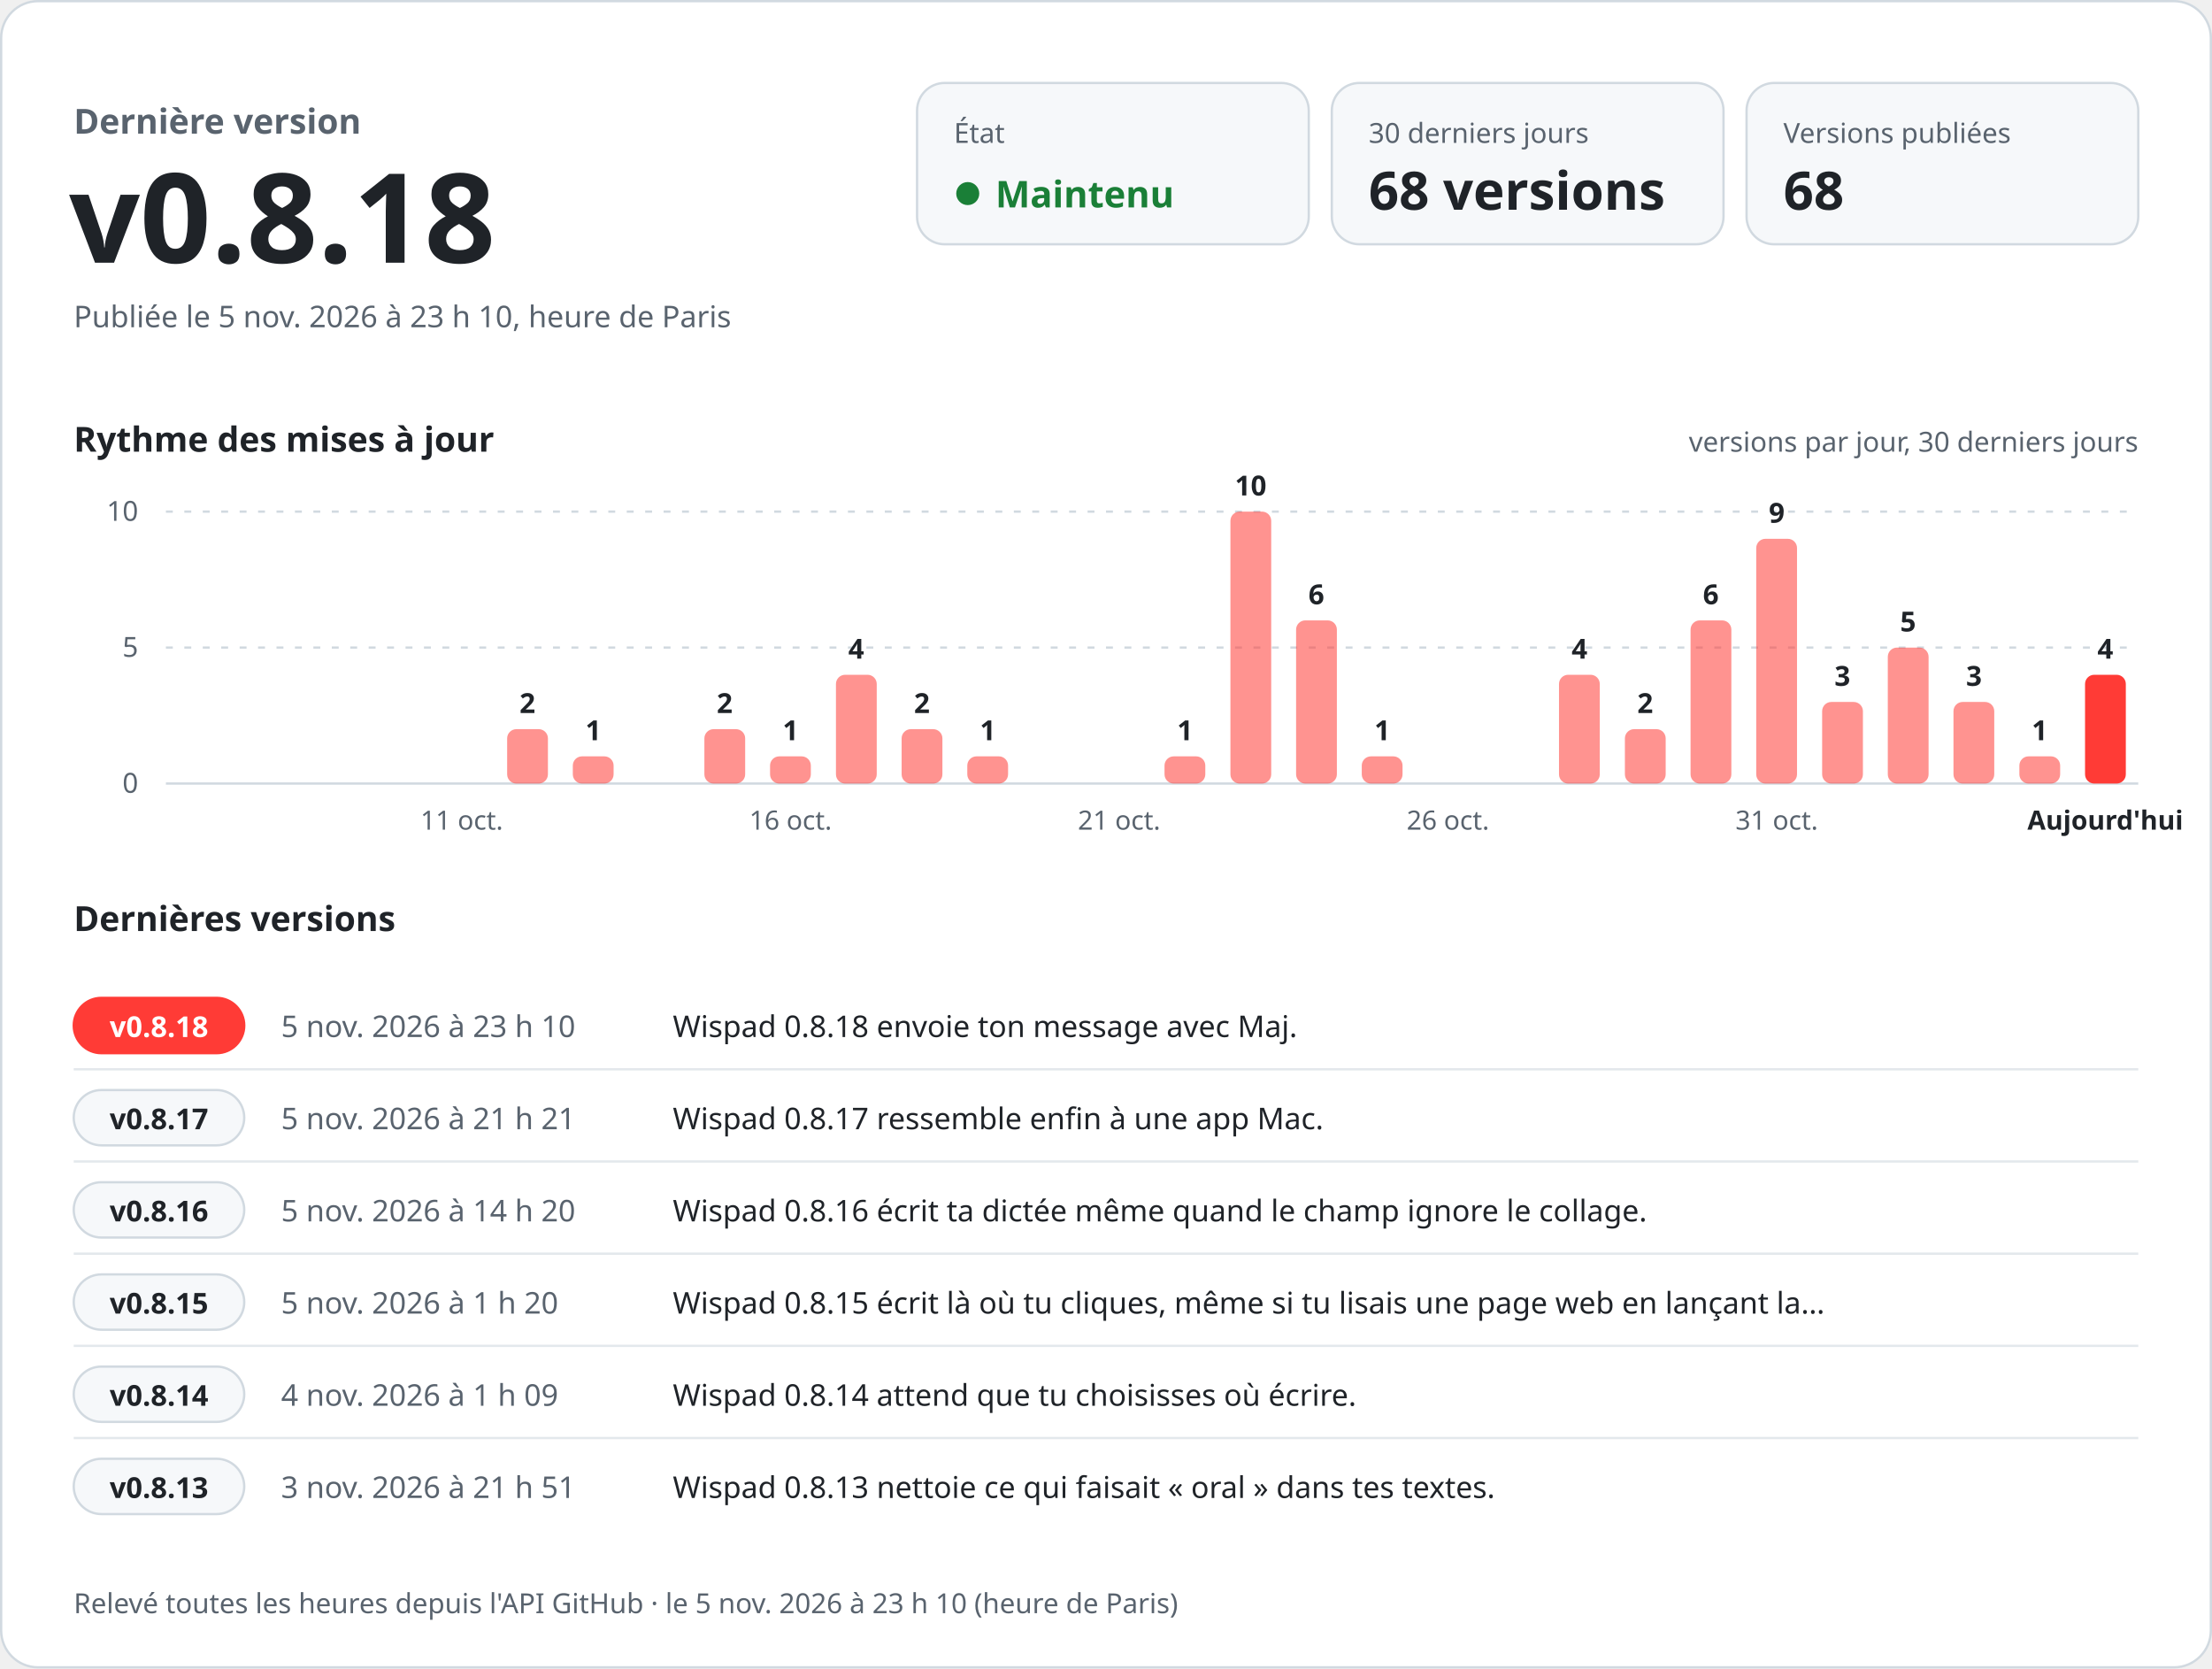
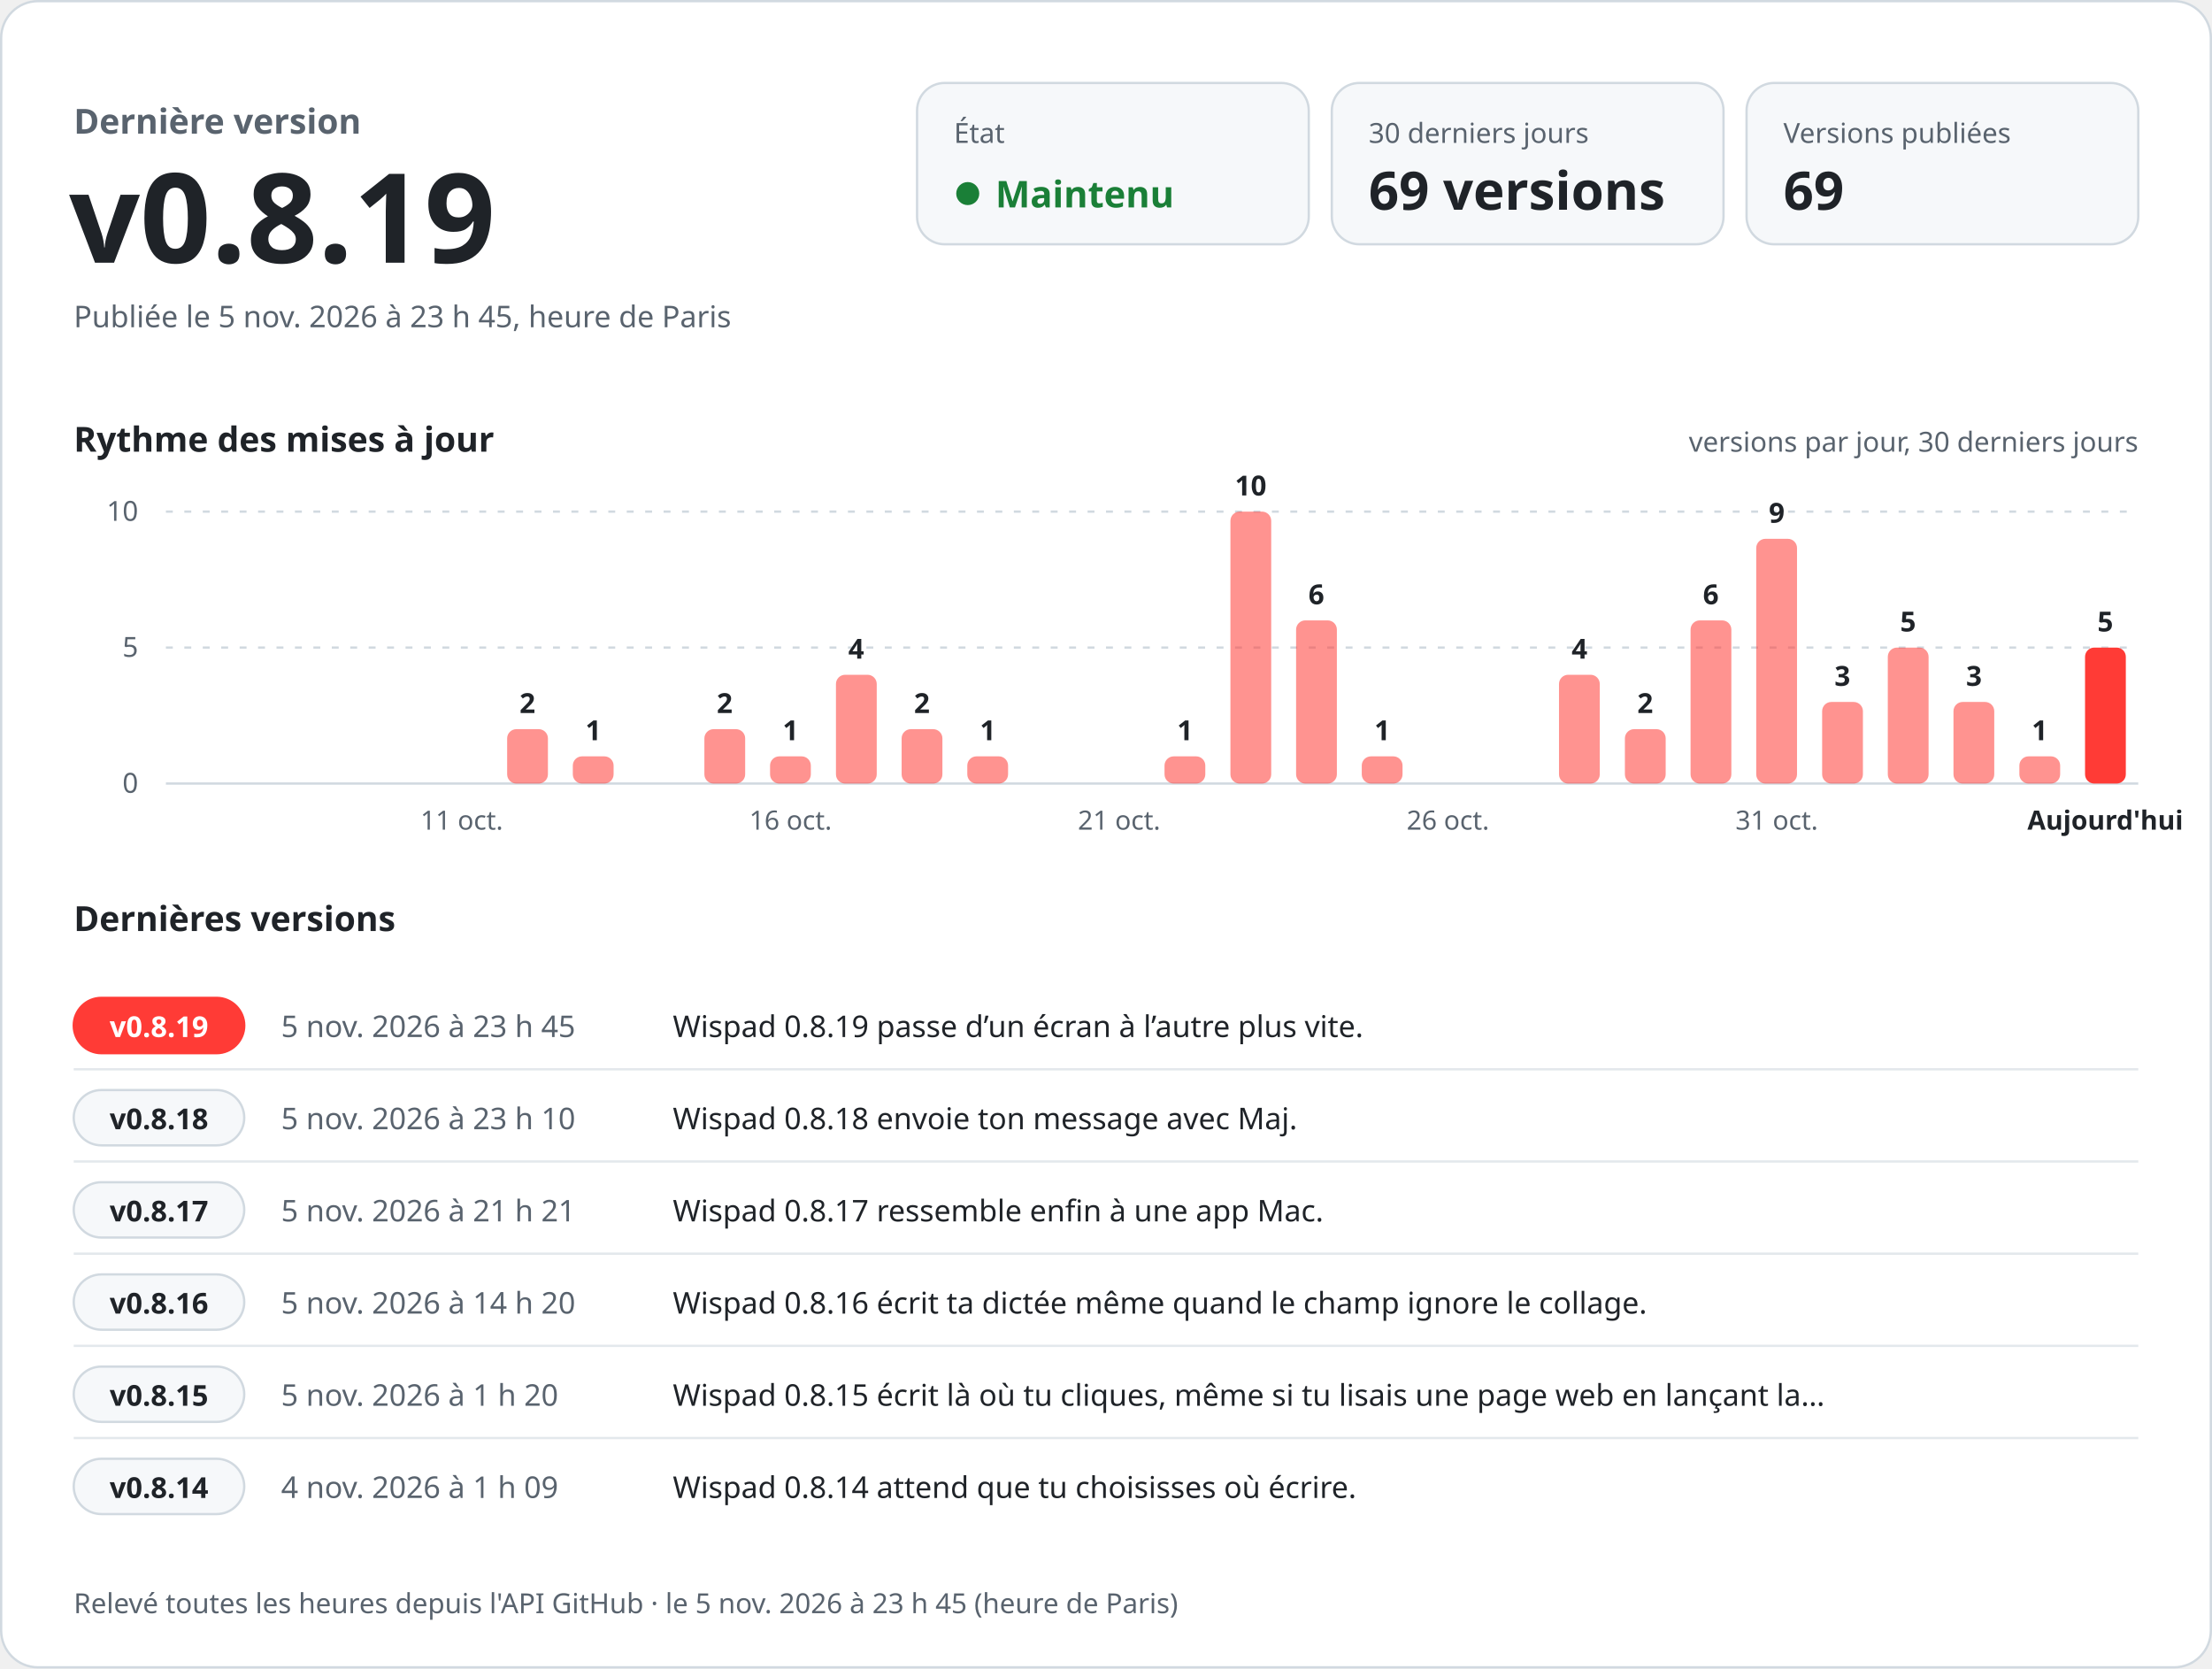
<svg xmlns="http://www.w3.org/2000/svg" width="960" height="724" viewBox="0 0 960 724" role="img" aria-labelledby="titre desc" font-family="-apple-system, BlinkMacSystemFont, 'Segoe UI', 'Noto Sans', Helvetica, Arial, sans-serif" style="font-variant-numeric: tabular-nums">
  <rect x="0.5" y="0.5" width="959" height="723" rx="16" fill="#ffffff" stroke="#d1d9e0" />
  <text x="32.0" y="58.0" font-size="15" font-weight="600" fill="#59636e" text-anchor="start">Dernière version</text>
-   <text x="30.0" y="114.0" font-size="54" font-weight="700" fill="#1f2328" text-anchor="start">v0.8.18</text>
-   <text x="32.0" y="142.0" font-size="13" font-weight="400" fill="#59636e" text-anchor="start">Publiée le 5 nov. 2026 à 23 h 10, heure de Paris</text>
+   <text x="30.0" y="114.0" font-size="54" font-weight="700" fill="#1f2328" text-anchor="start">v0.8.19</text>
+   <text x="32.0" y="142.0" font-size="13" font-weight="400" fill="#59636e" text-anchor="start">Publiée le 5 nov. 2026 à 23 h 45, heure de Paris</text>
  <rect x="398" y="36" width="170" height="70" rx="12" fill="#f6f8fa" stroke="#d1d9e0" />
  <text x="414.0" y="62.0" font-size="12" font-weight="500" fill="#59636e" text-anchor="start">État</text>
  <circle cx="420" cy="84" r="5" fill="#1a7f37" />
  <text x="432.0" y="90.0" font-size="16" font-weight="700" fill="#1a7f37" text-anchor="start">Maintenu</text>
  <rect x="578" y="36" width="170" height="70" rx="12" fill="#f6f8fa" stroke="#d1d9e0" />
  <text x="594.0" y="62.0" font-size="12" font-weight="500" fill="#59636e" text-anchor="start">30 derniers jours</text>
-   <text x="594.0" y="91.0" font-size="23" font-weight="700" fill="#1f2328" text-anchor="start">68 versions</text>
+   <text x="594.0" y="91.0" font-size="23" font-weight="700" fill="#1f2328" text-anchor="start">69 versions</text>
  <rect x="758" y="36" width="170" height="70" rx="12" fill="#f6f8fa" stroke="#d1d9e0" />
  <text x="774.0" y="62.0" font-size="12" font-weight="500" fill="#59636e" text-anchor="start">Versions publiées</text>
-   <text x="774.0" y="91.0" font-size="23" font-weight="700" fill="#1f2328" text-anchor="start">68</text>
+   <text x="774.0" y="91.0" font-size="23" font-weight="700" fill="#1f2328" text-anchor="start">69</text>
  <text x="32.0" y="196.0" font-size="15" font-weight="600" fill="#1f2328" text-anchor="start">Rythme des mises à jour</text>
  <text x="928.0" y="196.0" font-size="12" font-weight="400" fill="#59636e" text-anchor="end">versions par jour, 30 derniers jours</text>
  <line x1="72" y1="340.0" x2="928" y2="340.0" stroke="#d1d9e0" />
  <text x="60.0" y="344.0" font-size="12" font-weight="400" fill="#59636e" text-anchor="end">0</text>
  <line x1="72" y1="281.0" x2="928" y2="281.0" stroke="#d1d9e0" stroke-dasharray="3 5" />
  <text x="60.0" y="285.0" font-size="12" font-weight="400" fill="#59636e" text-anchor="end">5</text>
  <line x1="72" y1="222.0" x2="928" y2="222.0" stroke="#d1d9e0" stroke-dasharray="3 5" />
  <text x="60.0" y="226.0" font-size="12" font-weight="400" fill="#59636e" text-anchor="end">10</text>
  <text x="200.4" y="360.0" font-size="11.5" font-weight="400" fill="#59636e" text-anchor="middle">11 oct.</text>
  <rect x="220.1" y="316.4" width="17.7" height="23.6" rx="4.0" fill="#ff3b36" fill-opacity="0.55" />
  <text x="228.9" y="309.4" font-size="12" font-weight="600" fill="#1f2328" text-anchor="middle">2</text>
  <rect x="248.6" y="328.2" width="17.7" height="11.8" rx="4.0" fill="#ff3b36" fill-opacity="0.55" />
  <text x="257.5" y="321.2" font-size="12" font-weight="600" fill="#1f2328" text-anchor="middle">1</text>
  <rect x="305.7" y="316.4" width="17.7" height="23.6" rx="4.0" fill="#ff3b36" fill-opacity="0.55" />
  <text x="314.5" y="309.4" font-size="12" font-weight="600" fill="#1f2328" text-anchor="middle">2</text>
  <rect x="334.2" y="328.2" width="17.7" height="11.8" rx="4.0" fill="#ff3b36" fill-opacity="0.55" />
  <text x="343.1" y="321.2" font-size="12" font-weight="600" fill="#1f2328" text-anchor="middle">1</text>
  <text x="343.1" y="360.0" font-size="11.5" font-weight="400" fill="#59636e" text-anchor="middle">16 oct.</text>
  <rect x="362.8" y="292.8" width="17.7" height="47.2" rx="4.0" fill="#ff3b36" fill-opacity="0.55" />
  <text x="371.6" y="285.8" font-size="12" font-weight="600" fill="#1f2328" text-anchor="middle">4</text>
  <rect x="391.3" y="316.4" width="17.7" height="23.6" rx="4.0" fill="#ff3b36" fill-opacity="0.55" />
  <text x="400.1" y="309.4" font-size="12" font-weight="600" fill="#1f2328" text-anchor="middle">2</text>
  <rect x="419.8" y="328.2" width="17.7" height="11.8" rx="4.0" fill="#ff3b36" fill-opacity="0.55" />
  <text x="428.7" y="321.2" font-size="12" font-weight="600" fill="#1f2328" text-anchor="middle">1</text>
  <text x="485.7" y="360.0" font-size="11.5" font-weight="400" fill="#59636e" text-anchor="middle">21 oct.</text>
  <rect x="505.4" y="328.2" width="17.7" height="11.8" rx="4.0" fill="#ff3b36" fill-opacity="0.55" />
  <text x="514.3" y="321.2" font-size="12" font-weight="600" fill="#1f2328" text-anchor="middle">1</text>
  <rect x="534.0" y="222.0" width="17.7" height="118.0" rx="4.0" fill="#ff3b36" fill-opacity="0.55" />
  <text x="542.8" y="215.0" font-size="12" font-weight="600" fill="#1f2328" text-anchor="middle">10</text>
  <rect x="562.5" y="269.2" width="17.7" height="70.8" rx="4.0" fill="#ff3b36" fill-opacity="0.55" />
  <text x="571.3" y="262.2" font-size="12" font-weight="600" fill="#1f2328" text-anchor="middle">6</text>
  <rect x="591.0" y="328.2" width="17.7" height="11.8" rx="4.0" fill="#ff3b36" fill-opacity="0.55" />
  <text x="599.9" y="321.2" font-size="12" font-weight="600" fill="#1f2328" text-anchor="middle">1</text>
  <text x="628.4" y="360.0" font-size="11.5" font-weight="400" fill="#59636e" text-anchor="middle">26 oct.</text>
  <rect x="676.6" y="292.8" width="17.7" height="47.2" rx="4.0" fill="#ff3b36" fill-opacity="0.55" />
  <text x="685.5" y="285.8" font-size="12" font-weight="600" fill="#1f2328" text-anchor="middle">4</text>
  <rect x="705.2" y="316.4" width="17.7" height="23.6" rx="4.0" fill="#ff3b36" fill-opacity="0.55" />
  <text x="714.0" y="309.4" font-size="12" font-weight="600" fill="#1f2328" text-anchor="middle">2</text>
  <rect x="733.7" y="269.2" width="17.7" height="70.8" rx="4.0" fill="#ff3b36" fill-opacity="0.55" />
  <text x="742.5" y="262.2" font-size="12" font-weight="600" fill="#1f2328" text-anchor="middle">6</text>
  <rect x="762.2" y="233.8" width="17.7" height="106.2" rx="4.0" fill="#ff3b36" fill-opacity="0.55" />
  <text x="771.1" y="226.8" font-size="12" font-weight="600" fill="#1f2328" text-anchor="middle">9</text>
  <text x="771.1" y="360.0" font-size="11.5" font-weight="400" fill="#59636e" text-anchor="middle">31 oct.</text>
  <rect x="790.8" y="304.6" width="17.7" height="35.4" rx="4.0" fill="#ff3b36" fill-opacity="0.55" />
  <text x="799.6" y="297.6" font-size="12" font-weight="600" fill="#1f2328" text-anchor="middle">3</text>
  <rect x="819.3" y="281.0" width="17.7" height="59.0" rx="4.0" fill="#ff3b36" fill-opacity="0.55" />
  <text x="828.1" y="274.0" font-size="12" font-weight="600" fill="#1f2328" text-anchor="middle">5</text>
  <rect x="847.8" y="304.6" width="17.7" height="35.4" rx="4.0" fill="#ff3b36" fill-opacity="0.55" />
  <text x="856.7" y="297.6" font-size="12" font-weight="600" fill="#1f2328" text-anchor="middle">3</text>
  <rect x="876.4" y="328.2" width="17.7" height="11.8" rx="4.0" fill="#ff3b36" fill-opacity="0.55" />
  <text x="885.2" y="321.2" font-size="12" font-weight="600" fill="#1f2328" text-anchor="middle">1</text>
-   <rect x="904.9" y="292.8" width="17.7" height="47.2" rx="4.0" fill="#ff3b36" fill-opacity="1" />
-   <text x="913.7" y="285.8" font-size="12" font-weight="600" fill="#1f2328" text-anchor="middle">4</text>
+   <rect x="904.9" y="281.0" width="17.7" height="59.0" rx="4.0" fill="#ff3b36" fill-opacity="1" />
+   <text x="913.7" y="274.0" font-size="12" font-weight="600" fill="#1f2328" text-anchor="middle">5</text>
  <text x="913.7" y="360.0" font-size="11.5" font-weight="600" fill="#1f2328" text-anchor="middle">Aujourd'hui</text>
  <text x="32.0" y="404.0" font-size="15" font-weight="600" fill="#1f2328" text-anchor="start">Dernières versions</text>
  <rect x="32" y="433.0" width="74" height="24" rx="12" fill="#ff3b36" stroke="#ff3b36" />
-   <text x="69.0" y="450.0" font-size="12.5" font-weight="700" fill="#ffffff" text-anchor="middle">v0.8.18</text>
-   <text x="122.0" y="450.0" font-size="13" font-weight="500" fill="#59636e" text-anchor="start">5 nov. 2026 à 23 h 10</text>
-   <text x="292.0" y="450.0" font-size="13" font-weight="400" fill="#1f2328" text-anchor="start">Wispad 0.8.18 envoie ton message avec Maj.</text>
+   <text x="69.0" y="450.0" font-size="12.5" font-weight="700" fill="#ffffff" text-anchor="middle">v0.8.19</text>
+   <text x="122.0" y="450.0" font-size="13" font-weight="500" fill="#59636e" text-anchor="start">5 nov. 2026 à 23 h 45</text>
+   <text x="292.0" y="450.0" font-size="13" font-weight="400" fill="#1f2328" text-anchor="start">Wispad 0.8.19 passe d’un écran à l’autre plus vite.</text>
  <line x1="32" y1="464.0" x2="928" y2="464.0" stroke="#d1d9e0" stroke-opacity="0.6" />
  <rect x="32" y="473.0" width="74" height="24" rx="12" fill="#f6f8fa" stroke="#d1d9e0" />
-   <text x="69.0" y="490.0" font-size="12.5" font-weight="700" fill="#1f2328" text-anchor="middle">v0.8.17</text>
-   <text x="122.0" y="490.0" font-size="13" font-weight="500" fill="#59636e" text-anchor="start">5 nov. 2026 à 21 h 21</text>
-   <text x="292.0" y="490.0" font-size="13" font-weight="400" fill="#1f2328" text-anchor="start">Wispad 0.8.17 ressemble enfin à une app Mac.</text>
+   <text x="69.0" y="490.0" font-size="12.5" font-weight="700" fill="#1f2328" text-anchor="middle">v0.8.18</text>
+   <text x="122.0" y="490.0" font-size="13" font-weight="500" fill="#59636e" text-anchor="start">5 nov. 2026 à 23 h 10</text>
+   <text x="292.0" y="490.0" font-size="13" font-weight="400" fill="#1f2328" text-anchor="start">Wispad 0.8.18 envoie ton message avec Maj.</text>
  <line x1="32" y1="504.0" x2="928" y2="504.0" stroke="#d1d9e0" stroke-opacity="0.6" />
  <rect x="32" y="513.0" width="74" height="24" rx="12" fill="#f6f8fa" stroke="#d1d9e0" />
-   <text x="69.0" y="530.0" font-size="12.5" font-weight="700" fill="#1f2328" text-anchor="middle">v0.8.16</text>
-   <text x="122.0" y="530.0" font-size="13" font-weight="500" fill="#59636e" text-anchor="start">5 nov. 2026 à 14 h 20</text>
-   <text x="292.0" y="530.0" font-size="13" font-weight="400" fill="#1f2328" text-anchor="start">Wispad 0.8.16 écrit ta dictée même quand le champ ignore le collage.</text>
+   <text x="69.0" y="530.0" font-size="12.5" font-weight="700" fill="#1f2328" text-anchor="middle">v0.8.17</text>
+   <text x="122.0" y="530.0" font-size="13" font-weight="500" fill="#59636e" text-anchor="start">5 nov. 2026 à 21 h 21</text>
+   <text x="292.0" y="530.0" font-size="13" font-weight="400" fill="#1f2328" text-anchor="start">Wispad 0.8.17 ressemble enfin à une app Mac.</text>
  <line x1="32" y1="544.0" x2="928" y2="544.0" stroke="#d1d9e0" stroke-opacity="0.6" />
  <rect x="32" y="553.0" width="74" height="24" rx="12" fill="#f6f8fa" stroke="#d1d9e0" />
-   <text x="69.0" y="570.0" font-size="12.5" font-weight="700" fill="#1f2328" text-anchor="middle">v0.8.15</text>
-   <text x="122.0" y="570.0" font-size="13" font-weight="500" fill="#59636e" text-anchor="start">5 nov. 2026 à 1 h 20</text>
-   <text x="292.0" y="570.0" font-size="13" font-weight="400" fill="#1f2328" text-anchor="start">Wispad 0.8.15 écrit là où tu cliques, même si tu lisais une page web en lançant la…</text>
+   <text x="69.0" y="570.0" font-size="12.5" font-weight="700" fill="#1f2328" text-anchor="middle">v0.8.16</text>
+   <text x="122.0" y="570.0" font-size="13" font-weight="500" fill="#59636e" text-anchor="start">5 nov. 2026 à 14 h 20</text>
+   <text x="292.0" y="570.0" font-size="13" font-weight="400" fill="#1f2328" text-anchor="start">Wispad 0.8.16 écrit ta dictée même quand le champ ignore le collage.</text>
  <line x1="32" y1="584.0" x2="928" y2="584.0" stroke="#d1d9e0" stroke-opacity="0.6" />
  <rect x="32" y="593.0" width="74" height="24" rx="12" fill="#f6f8fa" stroke="#d1d9e0" />
-   <text x="69.0" y="610.0" font-size="12.5" font-weight="700" fill="#1f2328" text-anchor="middle">v0.8.14</text>
-   <text x="122.0" y="610.0" font-size="13" font-weight="500" fill="#59636e" text-anchor="start">4 nov. 2026 à 1 h 09</text>
-   <text x="292.0" y="610.0" font-size="13" font-weight="400" fill="#1f2328" text-anchor="start">Wispad 0.8.14 attend que tu choisisses où écrire.</text>
+   <text x="69.0" y="610.0" font-size="12.5" font-weight="700" fill="#1f2328" text-anchor="middle">v0.8.15</text>
+   <text x="122.0" y="610.0" font-size="13" font-weight="500" fill="#59636e" text-anchor="start">5 nov. 2026 à 1 h 20</text>
+   <text x="292.0" y="610.0" font-size="13" font-weight="400" fill="#1f2328" text-anchor="start">Wispad 0.8.15 écrit là où tu cliques, même si tu lisais une page web en lançant la…</text>
  <line x1="32" y1="624.0" x2="928" y2="624.0" stroke="#d1d9e0" stroke-opacity="0.6" />
  <rect x="32" y="633.0" width="74" height="24" rx="12" fill="#f6f8fa" stroke="#d1d9e0" />
-   <text x="69.0" y="650.0" font-size="12.5" font-weight="700" fill="#1f2328" text-anchor="middle">v0.8.13</text>
-   <text x="122.0" y="650.0" font-size="13" font-weight="500" fill="#59636e" text-anchor="start">3 nov. 2026 à 21 h 51</text>
-   <text x="292.0" y="650.0" font-size="13" font-weight="400" fill="#1f2328" text-anchor="start">Wispad 0.8.13 nettoie ce qui faisait « oral » dans tes textes.</text>
-   <text x="32.0" y="700.0" font-size="12" font-weight="400" fill="#59636e" text-anchor="start">Relevé toutes les heures depuis l'API GitHub · le 5 nov. 2026 à 23 h 10 (heure de Paris)</text>
+   <text x="69.0" y="650.0" font-size="12.5" font-weight="700" fill="#1f2328" text-anchor="middle">v0.8.14</text>
+   <text x="122.0" y="650.0" font-size="13" font-weight="500" fill="#59636e" text-anchor="start">4 nov. 2026 à 1 h 09</text>
+   <text x="292.0" y="650.0" font-size="13" font-weight="400" fill="#1f2328" text-anchor="start">Wispad 0.8.14 attend que tu choisisses où écrire.</text>
+   <text x="32.0" y="700.0" font-size="12" font-weight="400" fill="#59636e" text-anchor="start">Relevé toutes les heures depuis l'API GitHub · le 5 nov. 2026 à 23 h 45 (heure de Paris)</text>
</svg>
